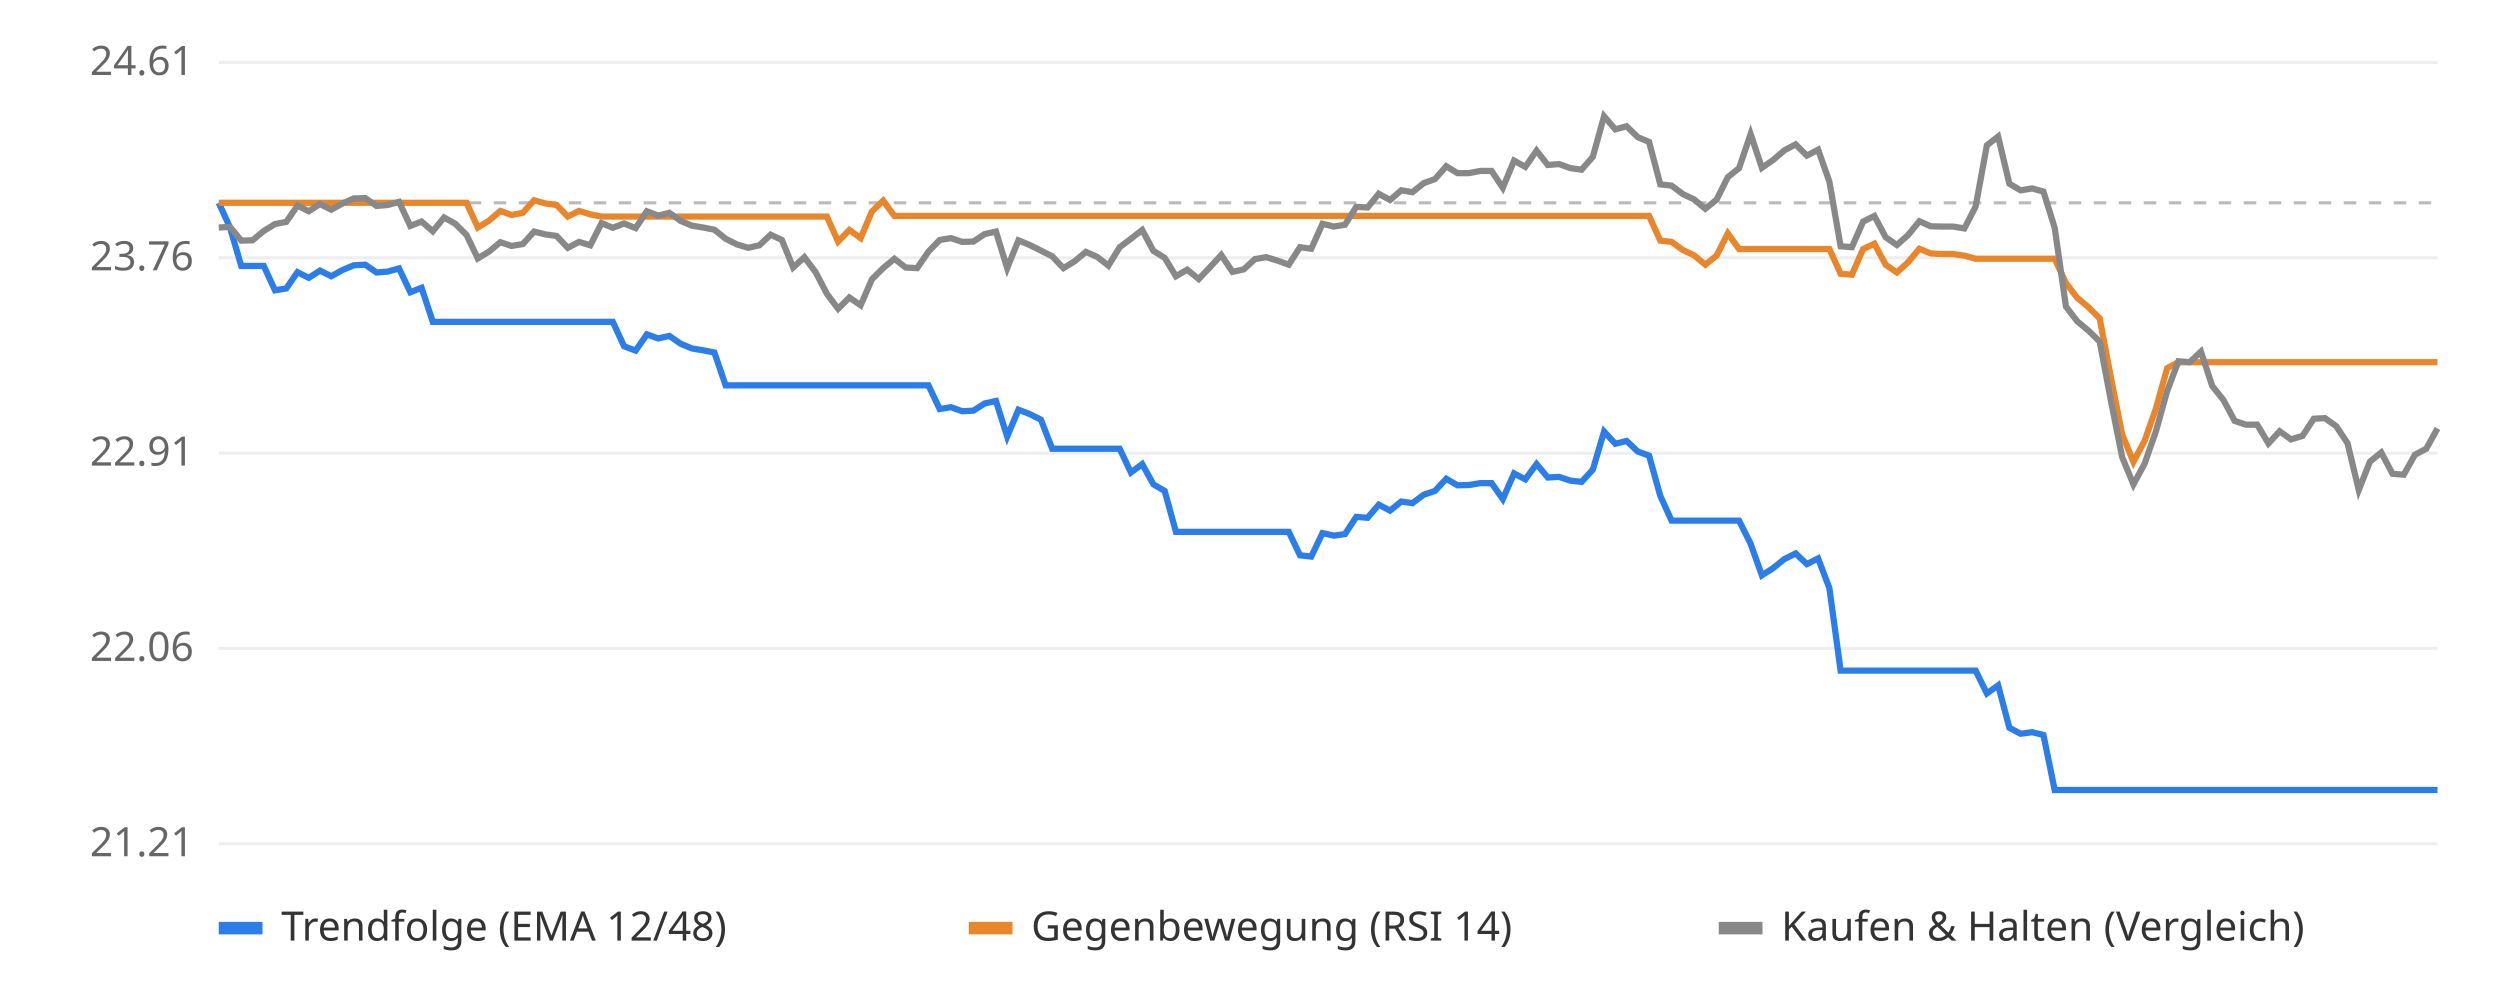
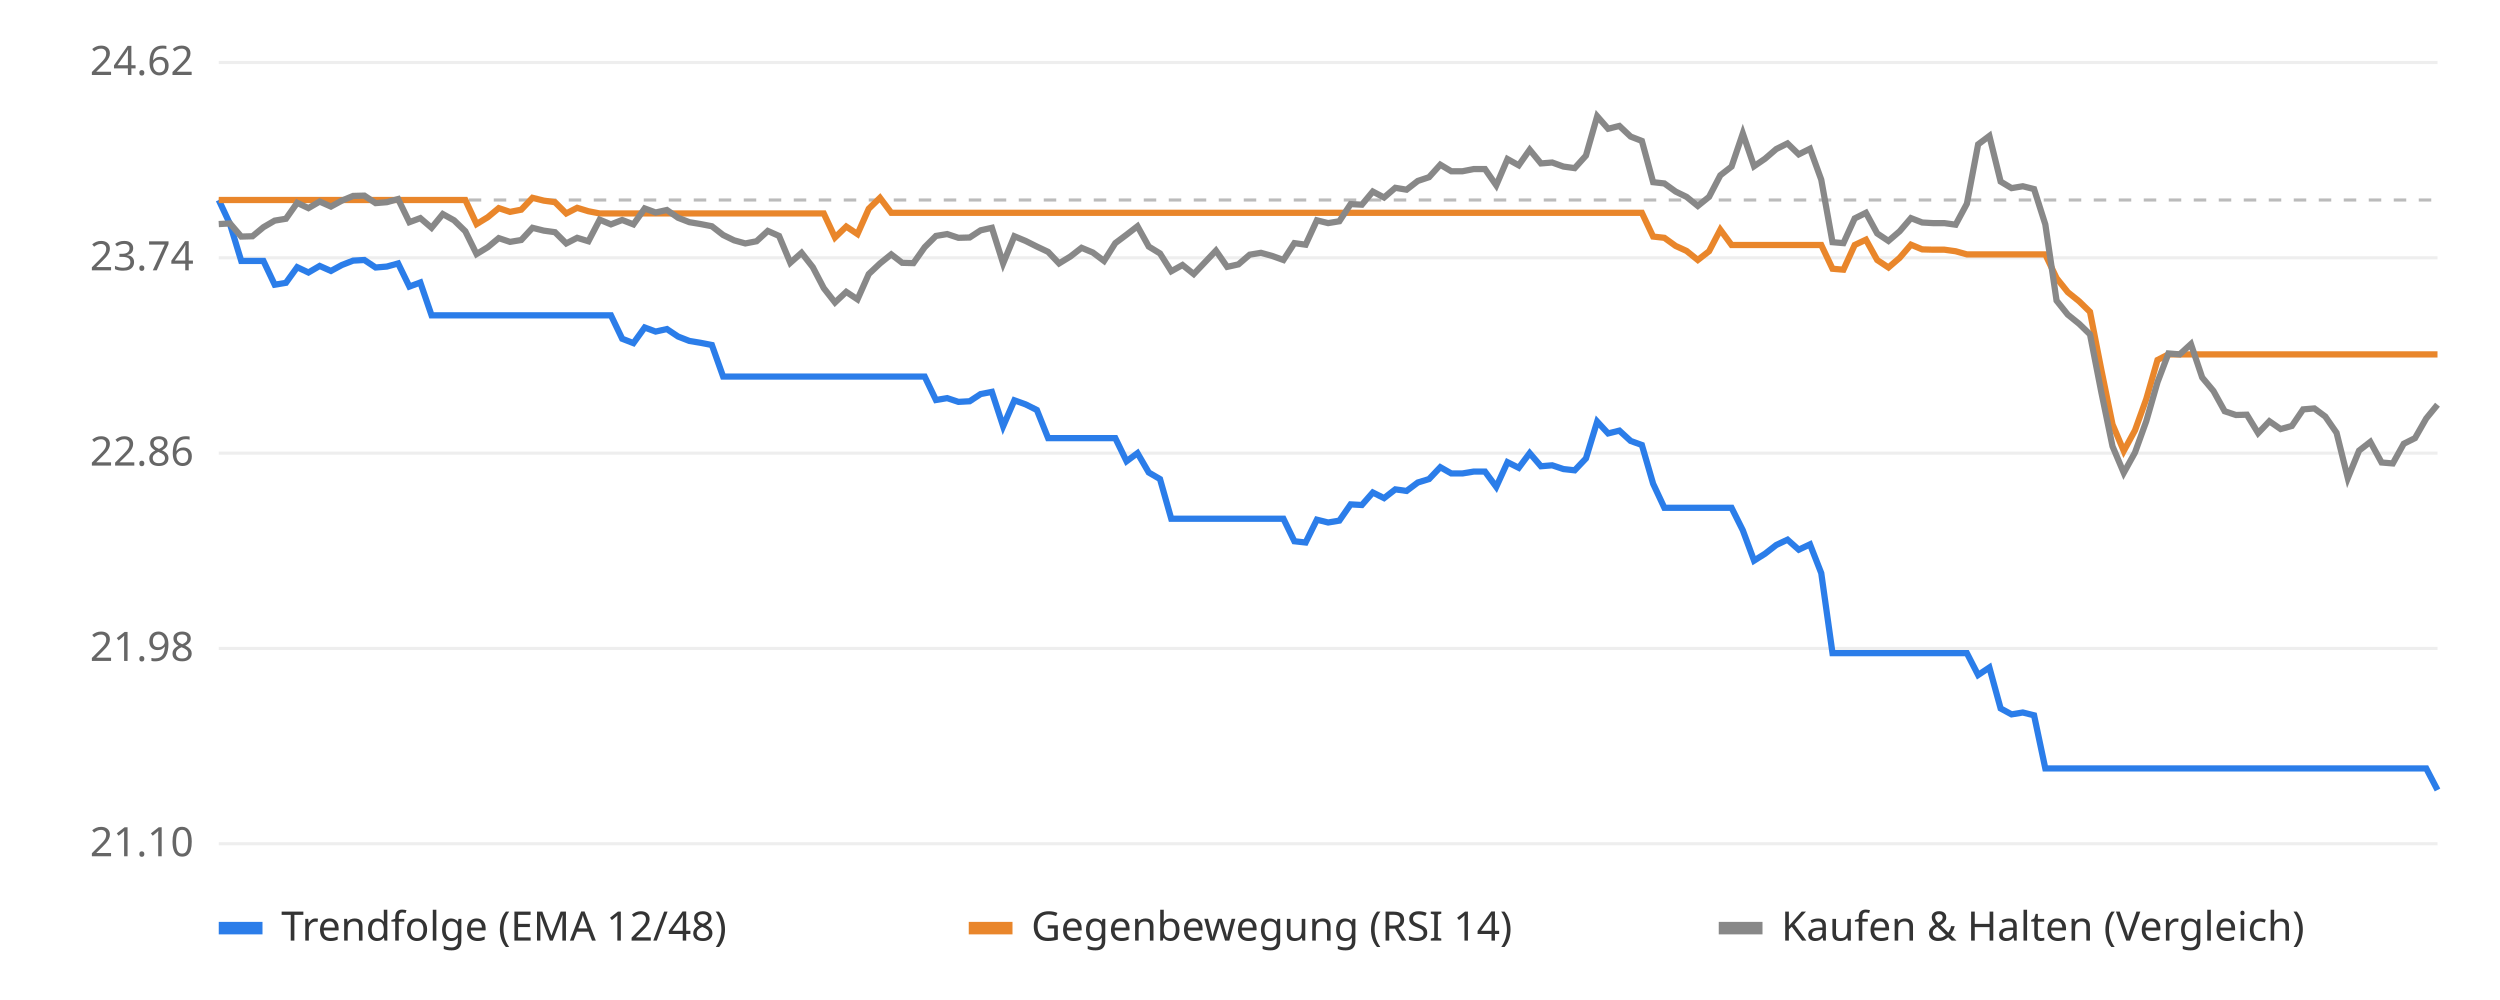
<svg xmlns="http://www.w3.org/2000/svg" viewBox="0 0 800 320" font-family="sans-serif" font-size="13">
  <rect width="800" height="320" fill="#ffffff" />
  <line x1="70" x2="780" y1="270.0" y2="270.0" stroke="#eeeeee" />
-   <text x="62" y="274.0" text-anchor="end" fill="#666">21.21</text>
+   <text x="62" y="274.0" text-anchor="end" fill="#666">21.10</text>
  <line x1="70" x2="780" y1="207.5" y2="207.5" stroke="#eeeeee" />
-   <text x="62" y="211.5" text-anchor="end" fill="#666">22.06</text>
+   <text x="62" y="211.5" text-anchor="end" fill="#666">21.98</text>
  <line x1="70" x2="780" y1="145.0" y2="145.0" stroke="#eeeeee" />
-   <text x="62" y="149.0" text-anchor="end" fill="#666">22.91</text>
+   <text x="62" y="149.0" text-anchor="end" fill="#666">22.86</text>
  <line x1="70" x2="780" y1="82.5" y2="82.5" stroke="#eeeeee" />
-   <text x="62" y="86.5" text-anchor="end" fill="#666">23.76</text>
+   <text x="62" y="86.5" text-anchor="end" fill="#666">23.74</text>
  <line x1="70" x2="780" y1="20.0" y2="20.0" stroke="#eeeeee" />
-   <text x="62" y="24.0" text-anchor="end" fill="#666">24.61</text>
-   <line x1="70" x2="780" y1="64.9" y2="64.9" stroke="#bbbbbb" stroke-dasharray="4 4" />
-   <polyline points="70.0,64.9 73.6,72.8 77.2,85.1 80.8,85.1 84.4,85.1 88.0,92.9 91.6,92.3 95.2,87.1 98.8,88.9 102.4,86.6 106.0,88.4 109.6,86.4 113.2,84.9 116.9,84.7 120.5,87.2 124.1,86.9 127.7,85.9 131.3,93.5 134.9,92.1 138.5,103.0 142.1,103.0 145.7,103.0 149.3,103.0 152.9,103.0 156.5,103.0 160.1,103.0 163.7,103.0 167.3,103.0 170.9,103.0 174.5,103.0 178.1,103.0 181.7,103.0 185.3,103.0 188.9,103.0 192.5,103.0 196.1,103.0 199.7,110.8 203.4,112.2 207.0,107.0 210.6,108.3 214.2,107.5 217.8,110.0 221.4,111.5 225.0,112.1 228.6,112.8 232.2,123.3 235.8,123.3 239.4,123.3 243.0,123.3 246.6,123.3 250.2,123.3 253.8,123.3 257.4,123.3 261.0,123.3 264.6,123.3 268.2,123.3 271.8,123.3 275.4,123.3 279.0,123.3 282.6,123.3 286.2,123.3 289.8,123.3 293.5,123.3 297.1,123.3 300.7,130.9 304.3,130.3 307.9,131.6 311.5,131.4 315.1,129.1 318.7,128.3 322.3,139.7 325.9,131.1 329.5,132.5 333.1,134.3 336.7,143.6 340.3,143.6 343.9,143.6 347.5,143.6 351.1,143.6 354.7,143.6 358.3,143.6 361.9,151.2 365.5,148.5 369.1,155.0 372.7,157.1 376.3,170.2 379.9,170.2 383.6,170.2 387.2,170.2 390.8,170.2 394.4,170.2 398.0,170.2 401.6,170.2 405.2,170.2 408.8,170.2 412.4,170.2 416.0,177.7 419.6,178.1 423.2,170.6 426.8,171.4 430.4,170.9 434.0,165.4 437.6,165.7 441.2,161.5 444.8,163.4 448.4,160.5 452.0,161.0 455.6,158.3 459.2,157.1 462.8,153.2 466.4,155.3 470.1,155.2 473.7,154.6 477.3,154.6 480.9,159.7 484.5,151.5 488.1,153.4 491.7,148.5 495.3,152.8 498.9,152.6 502.5,153.8 506.1,154.2 509.7,150.3 513.3,138.1 516.9,142.0 520.5,141.1 524.1,144.5 527.7,145.8 531.3,158.7 534.9,166.6 538.5,166.6 542.1,166.6 545.7,166.6 549.3,166.6 552.9,166.6 556.5,166.6 560.2,174.0 563.8,184.1 567.4,181.8 571.0,178.9 574.6,177.1 578.2,180.5 581.8,178.7 585.4,188.2 589.0,214.6 592.6,214.6 596.2,214.6 599.8,214.6 603.4,214.6 607.0,214.6 610.6,214.6 614.2,214.6 617.8,214.6 621.4,214.6 625.0,214.6 628.6,214.6 632.2,214.6 635.8,221.9 639.4,219.3 643.0,232.9 646.6,234.8 650.3,234.3 653.9,235.2 657.5,252.8 661.1,252.8 664.7,252.8 668.3,252.8 671.9,252.8 675.5,252.8 679.1,252.8 682.7,252.8 686.3,252.8 689.9,252.8 693.5,252.8 697.1,252.8 700.7,252.8 704.3,252.8 707.9,252.8 711.5,252.8 715.1,252.8 718.7,252.8 722.3,252.8 725.9,252.8 729.5,252.8 733.1,252.8 736.8,252.8 740.4,252.8 744.0,252.8 747.6,252.8 751.2,252.8 754.8,252.8 758.4,252.8 762.0,252.8 765.6,252.8 769.2,252.8 772.8,252.8 776.4,252.8 780.0,252.8" fill="none" stroke="#2b7de9" stroke-width="2" />
-   <polyline points="70.0,64.9 73.6,64.9 77.2,64.9 80.8,64.9 84.4,64.9 88.0,64.9 91.6,64.9 95.2,64.9 98.8,64.9 102.4,64.9 106.0,64.9 109.6,64.9 113.2,64.9 116.9,64.9 120.5,64.9 124.1,64.9 127.7,64.9 131.3,64.9 134.9,64.9 138.5,64.9 142.1,64.9 145.7,64.9 149.3,64.9 152.9,72.8 156.5,70.6 160.1,67.5 163.7,68.8 167.3,68.1 170.9,64.1 174.5,65.1 178.1,65.6 181.7,69.3 185.3,67.5 188.9,68.6 192.5,69.3 196.1,69.3 199.7,69.3 203.4,69.3 207.0,69.3 210.6,69.3 214.2,69.3 217.8,69.3 221.4,69.3 225.0,69.3 228.6,69.3 232.2,69.3 235.8,69.3 239.4,69.3 243.0,69.3 246.6,69.3 250.2,69.3 253.8,69.3 257.4,69.3 261.0,69.3 264.6,69.3 268.2,77.3 271.8,73.6 275.4,76.2 279.0,67.7 282.6,64.2 286.2,69.1 289.8,69.1 293.5,69.1 297.1,69.1 300.7,69.1 304.3,69.1 307.9,69.1 311.5,69.1 315.1,69.1 318.7,69.1 322.3,69.1 325.9,69.1 329.5,69.1 333.1,69.1 336.7,69.1 340.3,69.1 343.9,69.1 347.5,69.1 351.1,69.1 354.7,69.1 358.3,69.1 361.9,69.1 365.5,69.1 369.1,69.1 372.7,69.1 376.3,69.1 379.9,69.1 383.6,69.1 387.2,69.1 390.8,69.1 394.4,69.1 398.0,69.1 401.6,69.1 405.2,69.1 408.8,69.1 412.4,69.1 416.0,69.1 419.6,69.1 423.2,69.1 426.8,69.1 430.4,69.1 434.0,69.1 437.6,69.1 441.2,69.1 444.8,69.1 448.4,69.1 452.0,69.1 455.6,69.1 459.2,69.1 462.8,69.1 466.4,69.1 470.1,69.1 473.7,69.1 477.3,69.1 480.9,69.1 484.5,69.1 488.1,69.1 491.7,69.1 495.3,69.1 498.9,69.1 502.5,69.1 506.1,69.1 509.7,69.1 513.3,69.1 516.9,69.1 520.5,69.1 524.1,69.1 527.7,69.1 531.3,77.0 534.9,77.4 538.5,80.0 542.1,81.7 545.7,84.7 549.3,81.8 552.9,74.7 556.5,79.7 560.2,79.7 563.8,79.7 567.4,79.7 571.0,79.7 574.6,79.7 578.2,79.7 581.8,79.7 585.4,79.7 589.0,87.6 592.6,87.9 596.2,79.7 599.8,78.0 603.4,84.7 607.0,87.2 610.6,83.9 614.2,79.6 617.8,81.1 621.4,81.3 625.0,81.3 628.6,81.8 632.2,82.8 635.8,82.8 639.4,82.8 643.0,82.8 646.6,82.8 650.3,82.8 653.9,82.8 657.5,82.8 661.1,90.6 664.7,95.3 668.3,98.3 671.9,101.9 675.5,120.9 679.1,139.0 682.7,147.8 686.3,141.0 689.9,130.7 693.5,117.8 697.1,115.9 700.7,115.9 704.3,115.9 707.9,115.9 711.5,115.9 715.1,115.9 718.7,115.9 722.3,115.9 725.9,115.9 729.5,115.9 733.1,115.9 736.8,115.9 740.4,115.9 744.0,115.9 747.6,115.9 751.2,115.9 754.8,115.9 758.4,115.9 762.0,115.9 765.6,115.9 769.2,115.9 772.8,115.9 776.4,115.9 780.0,115.9" fill="none" stroke="#e9862b" stroke-width="2" />
-   <polyline points="70.0,72.8 73.6,72.6 77.2,77.0 80.8,76.9 84.4,73.9 88.0,71.7 91.6,71.0 95.2,65.8 98.8,67.6 102.4,65.3 106.0,67.1 109.6,65.1 113.2,63.5 116.9,63.4 120.5,65.9 124.1,65.6 127.7,64.6 131.3,72.3 134.9,70.9 138.5,74.0 142.1,69.6 145.7,71.6 149.3,75.2 152.9,82.7 156.5,80.5 160.1,77.5 163.7,78.7 167.3,78.1 170.9,74.1 174.5,75.0 178.1,75.5 181.7,79.3 185.3,77.4 188.9,78.5 192.5,71.4 196.1,72.9 199.7,71.5 203.4,73.0 207.0,67.6 210.6,69.0 214.2,68.1 217.8,70.7 221.4,72.2 225.0,72.8 228.6,73.5 232.2,76.4 235.8,78.2 239.4,79.3 243.0,78.5 246.6,75.1 250.2,76.8 253.8,85.6 257.4,82.3 261.0,87.1 264.6,94.0 268.2,98.8 271.8,95.2 275.4,97.7 279.0,89.4 282.6,85.8 286.2,82.8 289.8,85.6 293.5,85.8 297.1,80.5 300.7,76.8 304.3,76.2 307.9,77.4 311.5,77.3 315.1,74.9 318.7,74.1 322.3,85.8 325.9,76.9 329.5,78.4 333.1,80.2 336.7,82.0 340.3,85.8 343.9,83.6 347.5,80.6 351.1,82.2 354.7,85.0 358.3,79.1 361.9,76.4 365.5,73.6 369.1,80.3 372.7,82.5 376.3,88.4 379.9,86.3 383.6,89.3 387.2,85.5 390.8,81.6 394.4,87.0 398.0,86.2 401.6,82.9 405.2,82.3 408.8,83.4 412.4,84.7 416.0,79.1 419.6,79.6 423.2,71.6 426.8,72.5 430.4,71.9 434.0,66.2 437.6,66.4 441.2,62.0 444.8,64.0 448.4,60.9 452.0,61.5 455.6,58.6 459.2,57.3 462.8,53.2 466.4,55.4 470.1,55.4 473.7,54.7 477.3,54.7 480.9,60.1 484.5,51.4 488.1,53.4 491.7,48.2 495.3,52.8 498.9,52.5 502.5,53.8 506.1,54.3 509.7,50.2 513.3,37.2 516.9,41.4 520.5,40.4 524.1,43.9 527.7,45.4 531.3,59.0 534.9,59.4 538.5,62.1 542.1,63.8 545.7,66.8 549.3,63.9 552.9,56.7 556.5,53.8 560.2,42.9 563.8,53.7 567.4,51.2 571.0,48.1 574.6,46.2 578.2,49.8 581.8,47.9 585.4,58.1 589.0,78.8 592.6,79.1 596.2,70.9 599.8,69.1 603.4,75.9 607.0,78.4 610.6,75.2 614.2,70.8 617.8,72.4 621.4,72.5 625.0,72.5 628.6,73.1 632.2,66.1 635.8,46.5 639.4,43.7 643.0,58.8 646.6,60.9 650.3,60.3 653.9,61.3 657.5,72.9 661.1,98.1 664.7,102.8 668.3,105.8 671.9,109.3 675.5,128.3 679.1,146.3 682.7,155.0 686.3,148.3 689.9,138.0 693.5,125.1 697.1,115.6 700.7,115.9 704.3,112.5 707.9,123.5 711.5,128.0 715.1,134.7 718.7,135.9 722.3,135.9 725.9,141.9 729.5,138.0 733.1,140.6 736.8,139.5 740.4,134.0 744.0,133.8 747.6,136.4 751.2,141.8 754.8,156.8 758.4,147.7 762.0,144.8 765.6,151.6 769.2,151.9 772.8,145.5 776.4,143.6 780.0,137.1" fill="none" stroke="#888888" stroke-width="2" />
+   <text x="62" y="24.0" text-anchor="end" fill="#666">24.62</text>
+   <line x1="70" x2="780" y1="64.0" y2="64.0" stroke="#bbbbbb" stroke-dasharray="4 4" />
+   <polyline points="70.0,64.0 73.6,71.7 77.2,83.5 80.8,83.5 84.3,83.5 87.9,91.1 91.5,90.5 95.1,85.5 98.7,87.2 102.3,85.1 105.9,86.7 109.4,84.8 113.0,83.4 116.6,83.2 120.2,85.6 123.8,85.3 127.4,84.3 131.0,91.7 134.5,90.4 138.1,100.9 141.7,100.9 145.3,100.9 148.9,100.9 152.5,100.9 156.1,100.9 159.6,100.9 163.2,100.9 166.8,100.9 170.4,100.9 174.0,100.9 177.6,100.9 181.2,100.9 184.7,100.9 188.3,100.9 191.9,100.9 195.5,100.9 199.1,108.4 202.7,109.8 206.3,104.8 209.8,106.1 213.4,105.3 217.0,107.7 220.6,109.1 224.2,109.7 227.8,110.4 231.4,120.5 234.9,120.5 238.5,120.5 242.1,120.5 245.7,120.5 249.3,120.5 252.9,120.5 256.5,120.5 260.1,120.5 263.6,120.5 267.2,120.5 270.8,120.5 274.4,120.5 278.0,120.5 281.6,120.5 285.2,120.5 288.7,120.5 292.3,120.5 295.9,120.5 299.5,128.0 303.1,127.4 306.7,128.6 310.3,128.4 313.8,126.1 317.4,125.4 321.0,136.4 324.6,128.1 328.2,129.4 331.8,131.2 335.4,140.2 338.9,140.2 342.5,140.2 346.1,140.2 349.7,140.2 353.3,140.2 356.9,140.2 360.5,147.6 364.0,145.0 367.6,151.2 371.2,153.3 374.8,166.0 378.4,166.0 382.0,166.0 385.6,166.0 389.1,166.0 392.7,166.0 396.3,166.0 399.9,166.0 403.5,166.0 407.1,166.0 410.7,166.0 414.2,173.2 417.8,173.6 421.4,166.3 425.0,167.2 428.6,166.6 432.2,161.4 435.8,161.6 439.3,157.6 442.9,159.4 446.5,156.6 450.1,157.1 453.7,154.4 457.3,153.3 460.9,149.5 464.4,151.5 468.0,151.5 471.6,150.9 475.2,150.9 478.8,155.8 482.4,147.9 486.0,149.7 489.5,145.0 493.1,149.2 496.7,148.9 500.3,150.1 503.9,150.5 507.5,146.7 511.1,134.9 514.6,138.7 518.2,137.8 521.8,141.1 525.4,142.4 529.0,154.8 532.6,162.5 536.2,162.5 539.7,162.5 543.3,162.5 546.9,162.5 550.5,162.5 554.1,162.5 557.7,169.7 561.3,179.4 564.8,177.2 568.4,174.4 572.0,172.7 575.6,175.9 579.2,174.2 582.8,183.4 586.4,209.0 589.9,209.0 593.5,209.0 597.1,209.0 600.7,209.0 604.3,209.0 607.9,209.0 611.5,209.0 615.1,209.0 618.6,209.0 622.2,209.0 625.8,209.0 629.4,209.0 633.0,216.0 636.6,213.6 640.2,226.7 643.7,228.6 647.3,228.0 650.9,228.9 654.5,245.9 658.1,245.9 661.7,245.9 665.3,245.9 668.8,245.9 672.4,245.9 676.0,245.9 679.6,245.9 683.2,245.9 686.8,245.9 690.4,245.9 693.9,245.9 697.5,245.9 701.1,245.9 704.7,245.9 708.3,245.9 711.9,245.9 715.5,245.9 719.0,245.9 722.6,245.9 726.2,245.9 729.8,245.9 733.4,245.9 737.0,245.9 740.6,245.9 744.1,245.9 747.7,245.9 751.3,245.9 754.9,245.9 758.5,245.9 762.1,245.9 765.7,245.9 769.2,245.9 772.8,245.9 776.4,245.9 780.0,252.8" fill="none" stroke="#2b7de9" stroke-width="2" />
+   <polyline points="70.0,64.0 73.6,64.0 77.2,64.0 80.8,64.0 84.3,64.0 87.9,64.0 91.5,64.0 95.1,64.0 98.7,64.0 102.3,64.0 105.9,64.0 109.4,64.0 113.0,64.0 116.6,64.0 120.2,64.0 123.8,64.0 127.4,64.0 131.0,64.0 134.5,64.0 138.1,64.0 141.7,64.0 145.3,64.0 148.9,64.0 152.5,71.7 156.1,69.5 159.6,66.6 163.2,67.8 166.8,67.1 170.4,63.3 174.0,64.2 177.6,64.7 181.2,68.3 184.7,66.5 188.3,67.6 191.9,68.3 195.5,68.3 199.1,68.3 202.7,68.3 206.3,68.3 209.8,68.3 213.4,68.3 217.0,68.3 220.6,68.3 224.2,68.3 227.8,68.3 231.4,68.3 234.9,68.3 238.5,68.3 242.1,68.3 245.7,68.3 249.3,68.3 252.9,68.3 256.5,68.3 260.1,68.3 263.6,68.3 267.2,76.0 270.8,72.5 274.4,74.9 278.0,66.8 281.6,63.3 285.2,68.1 288.7,68.1 292.3,68.1 295.9,68.1 299.5,68.1 303.1,68.1 306.7,68.1 310.3,68.1 313.8,68.1 317.4,68.1 321.0,68.1 324.6,68.1 328.2,68.1 331.8,68.1 335.4,68.1 338.9,68.1 342.5,68.1 346.1,68.1 349.7,68.1 353.3,68.1 356.9,68.1 360.5,68.1 364.0,68.1 367.6,68.1 371.2,68.1 374.8,68.1 378.4,68.1 382.0,68.1 385.6,68.1 389.1,68.1 392.7,68.1 396.3,68.1 399.9,68.1 403.5,68.1 407.1,68.1 410.7,68.1 414.2,68.1 417.8,68.1 421.4,68.1 425.0,68.1 428.6,68.1 432.2,68.1 435.8,68.1 439.3,68.1 442.9,68.1 446.5,68.1 450.1,68.1 453.7,68.1 457.3,68.1 460.9,68.1 464.4,68.1 468.0,68.1 471.6,68.1 475.2,68.1 478.8,68.1 482.4,68.1 486.0,68.1 489.5,68.1 493.1,68.1 496.7,68.1 500.3,68.1 503.9,68.1 507.5,68.1 511.1,68.1 514.6,68.1 518.2,68.1 521.8,68.1 525.4,68.1 529.0,75.7 532.6,76.1 536.2,78.7 539.7,80.3 543.3,83.2 546.9,80.4 550.5,73.5 554.1,78.4 557.7,78.4 561.3,78.4 564.8,78.4 568.4,78.4 572.0,78.4 575.6,78.4 579.2,78.4 582.8,78.4 586.4,86.0 589.9,86.3 593.5,78.4 597.1,76.7 600.7,83.2 604.3,85.6 607.9,82.5 611.5,78.3 615.1,79.8 618.6,79.9 622.2,79.9 625.8,80.4 629.4,81.4 633.0,81.4 636.6,81.4 640.2,81.4 643.7,81.4 647.3,81.4 650.9,81.4 654.5,81.4 658.1,89.0 661.7,93.5 665.3,96.4 668.8,99.8 672.4,118.2 676.0,135.8 679.6,144.3 683.2,137.7 686.8,127.7 690.4,115.2 693.9,113.4 697.5,113.4 701.1,113.4 704.7,113.4 708.3,113.4 711.9,113.4 715.5,113.4 719.0,113.4 722.6,113.4 726.2,113.4 729.8,113.4 733.4,113.4 737.0,113.4 740.6,113.4 744.1,113.4 747.7,113.4 751.3,113.4 754.9,113.4 758.5,113.4 762.1,113.4 765.7,113.4 769.2,113.4 772.8,113.4 776.4,113.4 780.0,113.4" fill="none" stroke="#e9862b" stroke-width="2" />
+   <polyline points="70.0,71.7 73.6,71.5 77.2,75.7 80.8,75.6 84.3,72.7 87.9,70.6 91.5,70.0 95.1,64.9 98.7,66.6 102.3,64.5 105.9,66.1 109.4,64.2 113.0,62.7 116.6,62.6 120.2,65.0 123.8,64.7 127.4,63.7 131.0,71.1 134.5,69.8 138.1,72.9 141.7,68.5 145.3,70.5 148.9,74.0 152.5,81.3 156.1,79.1 159.6,76.2 163.2,77.4 166.8,76.8 170.4,72.9 174.0,73.8 177.6,74.3 181.2,77.9 184.7,76.1 188.3,77.2 191.9,70.3 195.5,71.8 199.1,70.4 202.7,71.8 206.3,66.7 209.8,68.0 213.4,67.2 217.0,69.7 220.6,71.1 224.2,71.7 227.8,72.4 231.4,75.2 234.9,76.9 238.5,77.9 242.1,77.2 245.7,73.9 249.3,75.5 252.9,84.1 256.5,80.9 260.1,85.5 263.6,92.2 267.2,96.8 270.8,93.4 274.4,95.8 278.0,87.7 281.6,84.3 285.2,81.4 288.7,84.1 292.3,84.2 295.9,79.1 299.5,75.5 303.1,74.9 306.7,76.1 310.3,76.0 313.8,73.7 317.4,72.9 321.0,84.3 324.6,75.6 328.2,77.1 331.8,78.9 335.4,80.6 338.9,84.3 342.5,82.1 346.1,79.3 349.7,80.8 353.3,83.5 356.9,77.8 360.5,75.1 364.0,72.4 367.6,78.9 371.2,81.1 374.8,86.8 378.4,84.8 382.0,87.7 385.6,83.9 389.1,80.2 392.7,85.4 396.3,84.6 399.9,81.5 403.5,80.9 407.1,81.9 410.7,83.2 414.2,77.8 417.8,78.3 421.4,70.5 425.0,71.4 428.6,70.8 432.2,65.3 435.8,65.5 439.3,61.3 442.9,63.2 446.5,60.1 450.1,60.7 453.7,57.9 457.3,56.7 460.9,52.7 464.4,54.8 468.0,54.8 471.6,54.1 475.2,54.1 478.8,59.3 482.4,50.9 486.0,52.9 489.5,47.9 493.1,52.3 496.7,52.0 500.3,53.3 503.9,53.8 507.5,49.8 511.1,37.2 514.6,41.2 518.2,40.3 521.8,43.7 525.4,45.1 529.0,58.3 532.6,58.7 536.2,61.3 539.7,63.0 543.3,65.9 546.9,63.0 550.5,56.1 554.1,53.3 557.7,42.7 561.3,53.2 564.8,50.8 568.4,47.7 572.0,45.9 575.6,49.4 579.2,47.6 582.8,57.5 586.4,77.5 589.9,77.8 593.5,69.9 597.1,68.1 600.7,74.7 604.3,77.1 607.9,74.0 611.5,69.8 615.1,71.2 618.6,71.4 622.2,71.4 625.8,71.9 629.4,65.2 633.0,46.2 636.6,43.5 640.2,58.1 643.7,60.2 647.3,59.6 650.9,60.5 654.5,71.8 658.1,96.2 661.7,100.7 665.3,103.6 668.8,107.0 672.4,125.4 676.0,142.8 679.6,151.3 683.2,144.8 686.8,134.8 690.4,122.3 693.9,113.1 697.5,113.4 701.1,110.1 704.7,120.8 708.3,125.1 711.9,131.6 715.5,132.8 719.0,132.7 722.6,138.6 726.2,134.8 729.8,137.3 733.4,136.3 737.0,131.0 740.6,130.7 744.1,133.3 747.7,138.5 751.3,153.0 754.9,144.2 758.5,141.4 762.1,148.0 765.7,148.3 769.2,142.0 772.8,140.2 776.4,133.9 780.0,129.5" fill="none" stroke="#888888" stroke-width="2" />
  <rect x="70" y="295" width="14" height="4" fill="#2b7de9" />
  <text x="90" y="301" fill="#333">Trendfolge (EMA 12/48)</text>
  <rect x="310" y="295" width="14" height="4" fill="#e9862b" />
  <text x="330" y="301" fill="#333">Gegenbewegung (RSI 14)</text>
  <rect x="550" y="295" width="14" height="4" fill="#888888" />
  <text x="570" y="301" fill="#333">Kaufen &amp; Halten (Vergleich)</text>
</svg>
